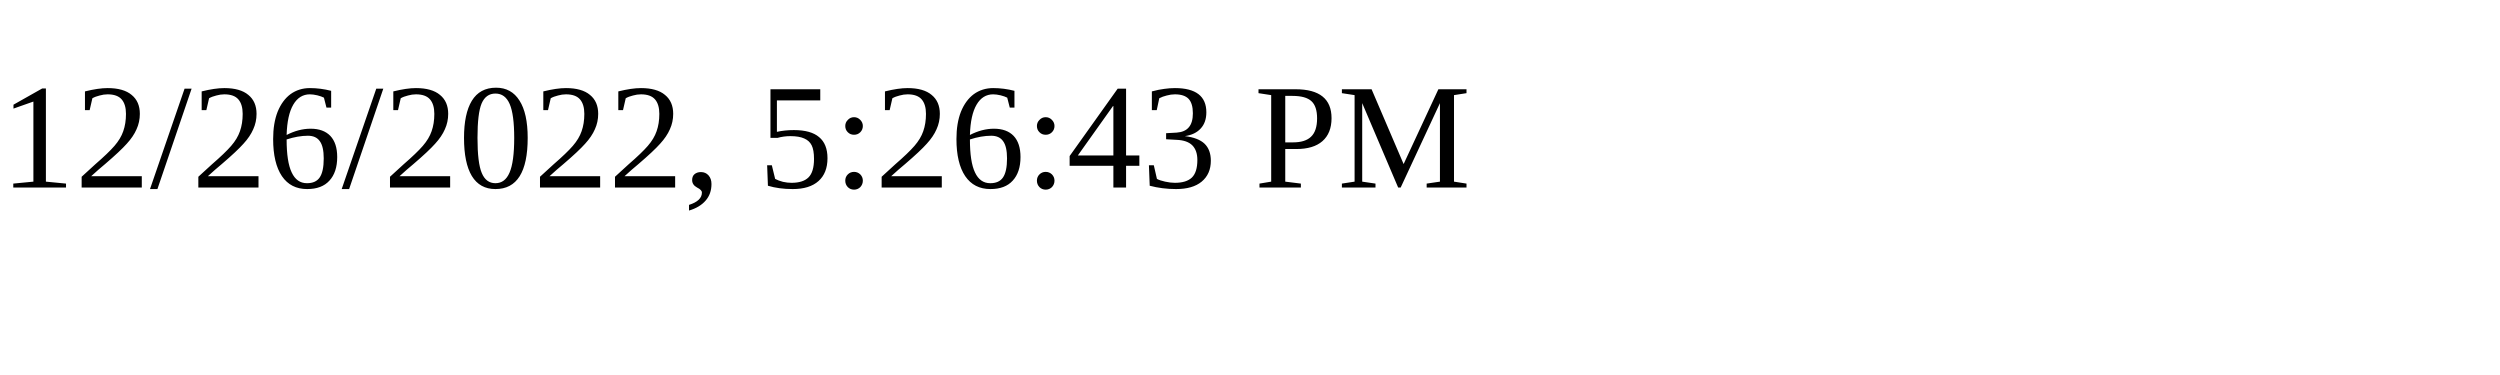
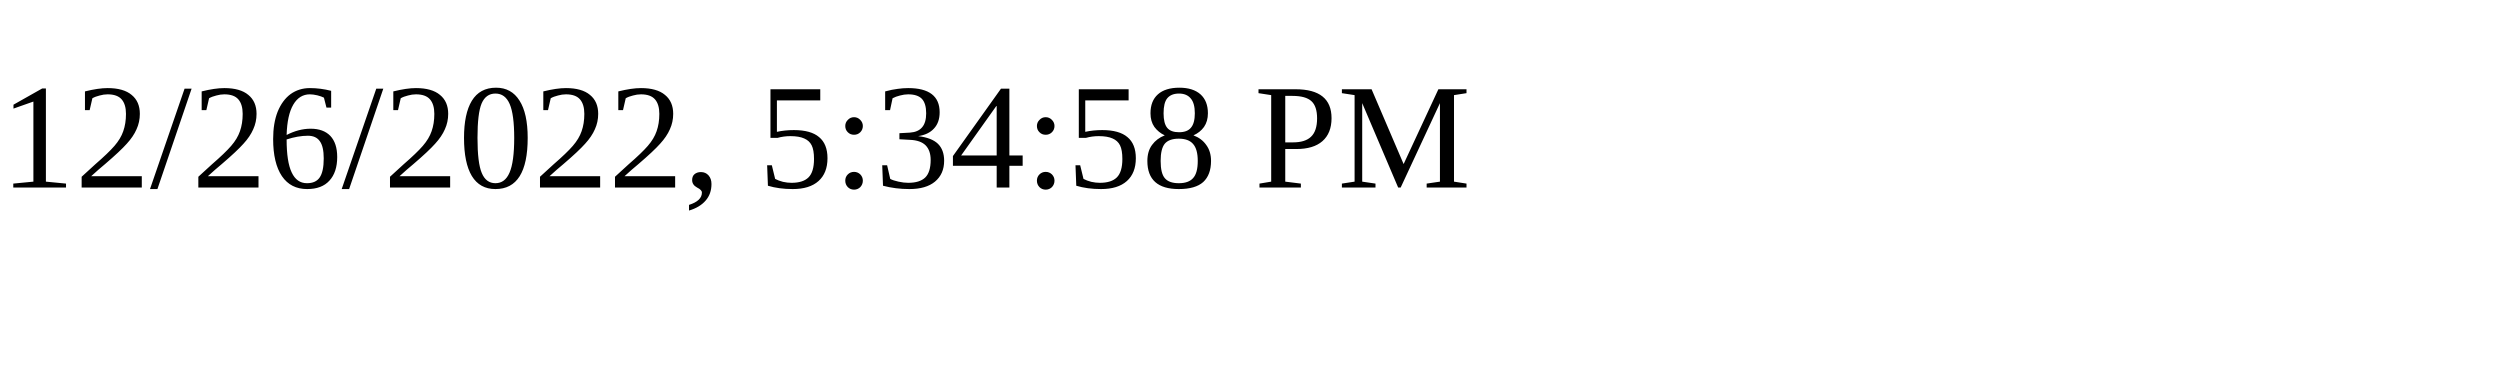
<svg xmlns="http://www.w3.org/2000/svg" height="30" width="200">
-   <text x="0" y="15">12/26/2022, 5:26:43 PM</text>
+   <text x="0" y="15">12/26/2022, 5:34:58 PM</text>
</svg>
